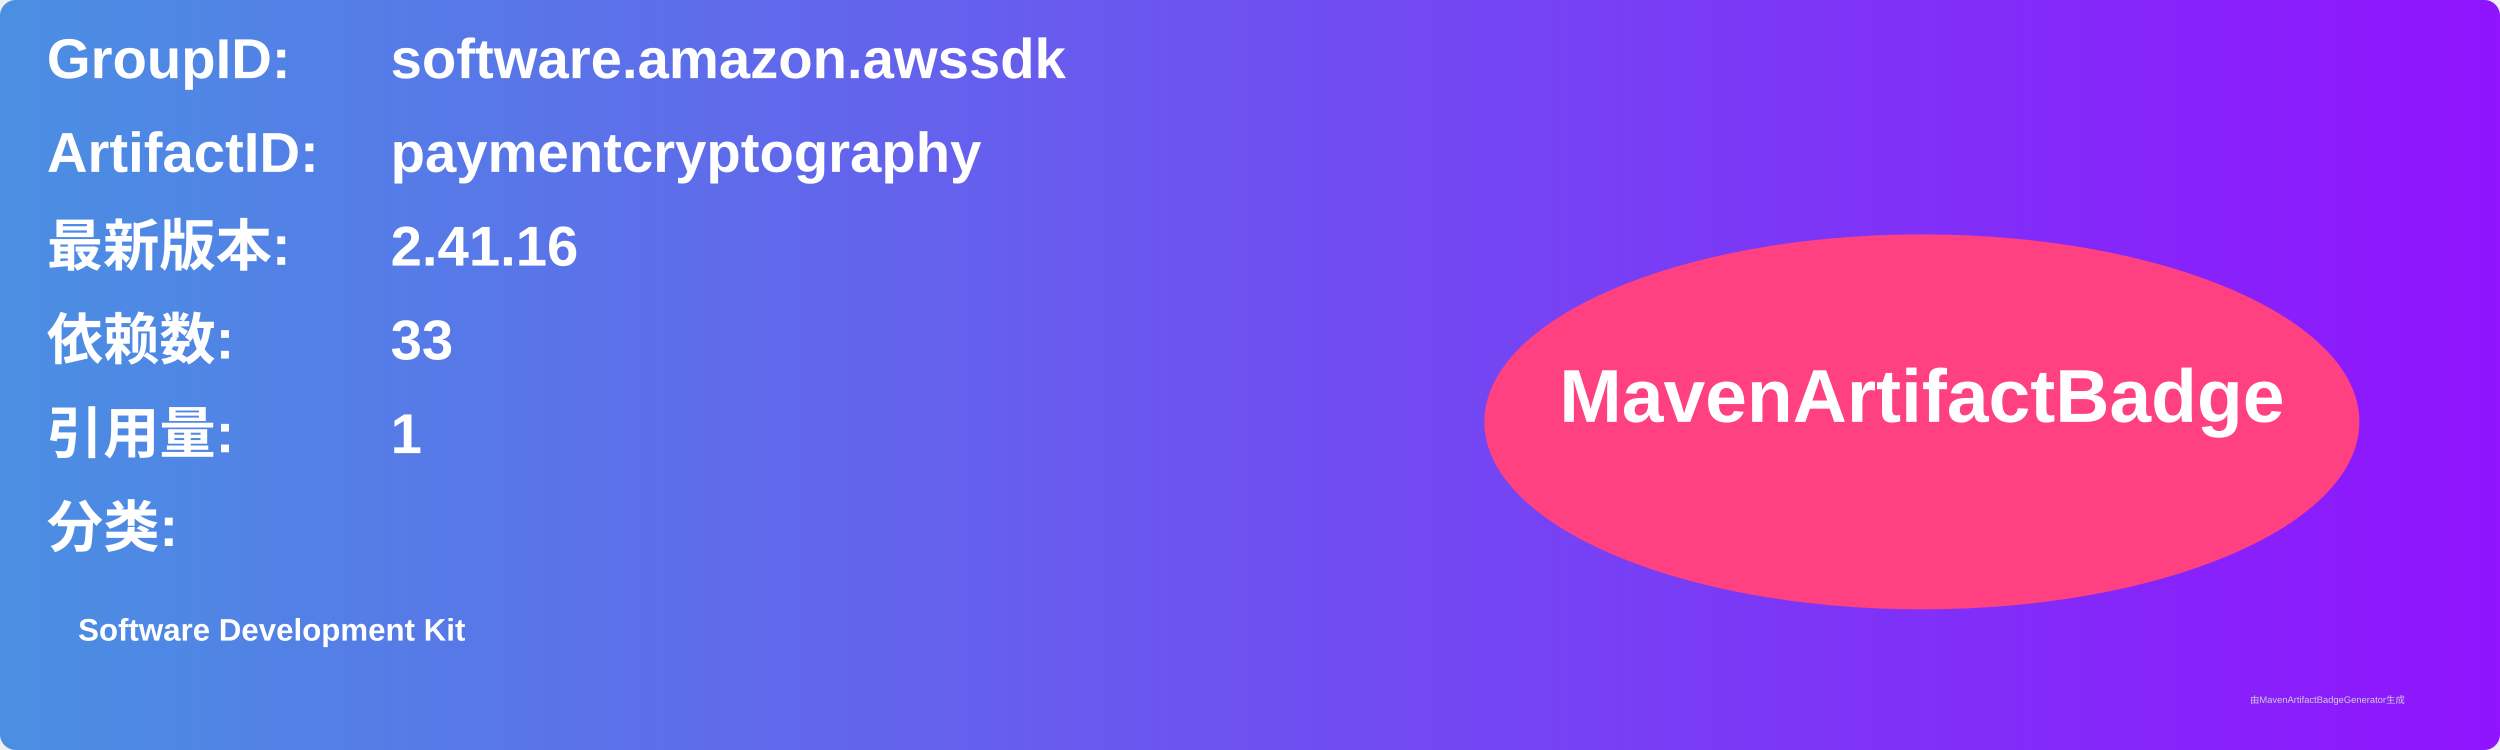
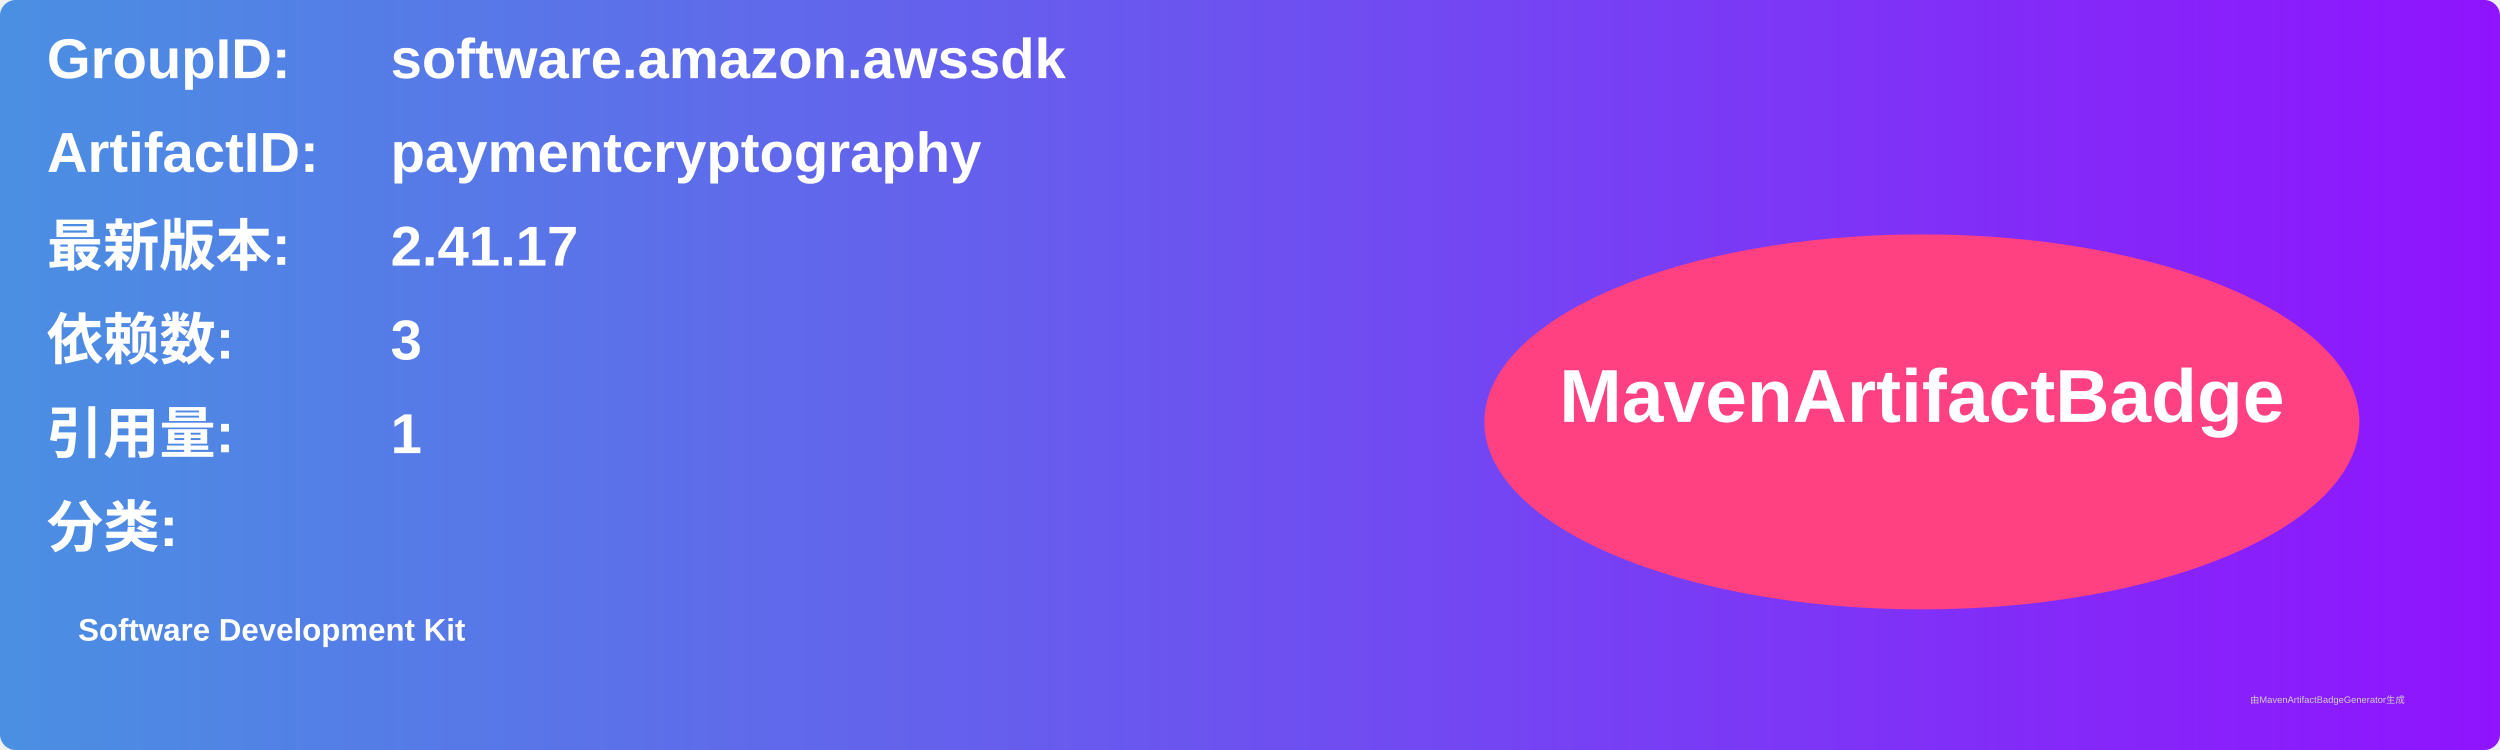
<svg xmlns="http://www.w3.org/2000/svg" width="800" height="240" viewBox="0 0 800 240">
  <linearGradient id="grad" x1="0%" y1="0%" x2="100%" y2="0%">
    <stop offset="0%" stop-color="#4a90e2" />
    <stop offset="100%" stop-color="#9013fe" />
  </linearGradient>
  <rect width="100%" height="100%" rx="5" ry="5" fill="url(#grad)" />
  <g transform="translate(15, 15)">
    <text x="0" y="10" font-family="Arial" font-size="18" fill="white" font-weight="bold" width="260">GroupID:</text>
    <text x="110" y="10" font-family="Arial" font-size="18" fill="white" font-weight="bold" width="460">software.amazon.awssdk</text>
    <text x="0" y="40" font-family="Arial" font-size="18" fill="white" font-weight="bold" width="260">ArtifactID:</text>
    <text x="110" y="40" font-family="Arial" font-size="18" fill="white" font-weight="bold" width="460">paymentcryptography</text>
    <text x="0" y="70" font-family="Arial" font-size="18" fill="white" font-weight="bold">最新版本:</text>
    <text x="110" y="70" font-family="Arial" font-size="18" fill="white" font-weight="bold">
-       <tspan font-weight="bold">2.41.16</tspan>
+       <tspan font-weight="bold">2.41.17</tspan>
    </text>
    <text x="0" y="100" font-family="Arial" font-size="18" fill="white" font-weight="bold">依赖数: </text>
    <text x="110" y="100" font-family="Arial" font-size="18" fill="white">
-       <tspan font-weight="bold">33</tspan>
+       <tspan font-weight="bold">3</tspan>
    </text>
    <text x="0" y="130" font-family="Arial" font-size="18" fill="white" font-weight="bold">引用量: </text>
    <text x="110" y="130" font-family="Arial" font-size="18" fill="white">
      <tspan font-weight="bold">1</tspan>
    </text>
    <text x="0" y="160" font-family="Arial" font-size="18" fill="white" font-weight="bold">分类:</text>
    <text x="10" y="190" font-family="Arial" font-size="10" fill="white">
      <tspan font-weight="bold">Software Development Kit</tspan>
    </text>
    <ellipse cx="600" cy="120" rx="140" ry="60" fill="#ff4081" />
    <text x="600" y="120" text-anchor="middle" font-family="Arial" font-size="24" fill="white" font-weight="bold">MavenArtifactBadge</text>
  </g>
  <text x="720" y="225" font-family="Arial" font-size="3" fill="#d0d0d0">由MavenArtifactBadgeGenerator生成</text>
</svg>
